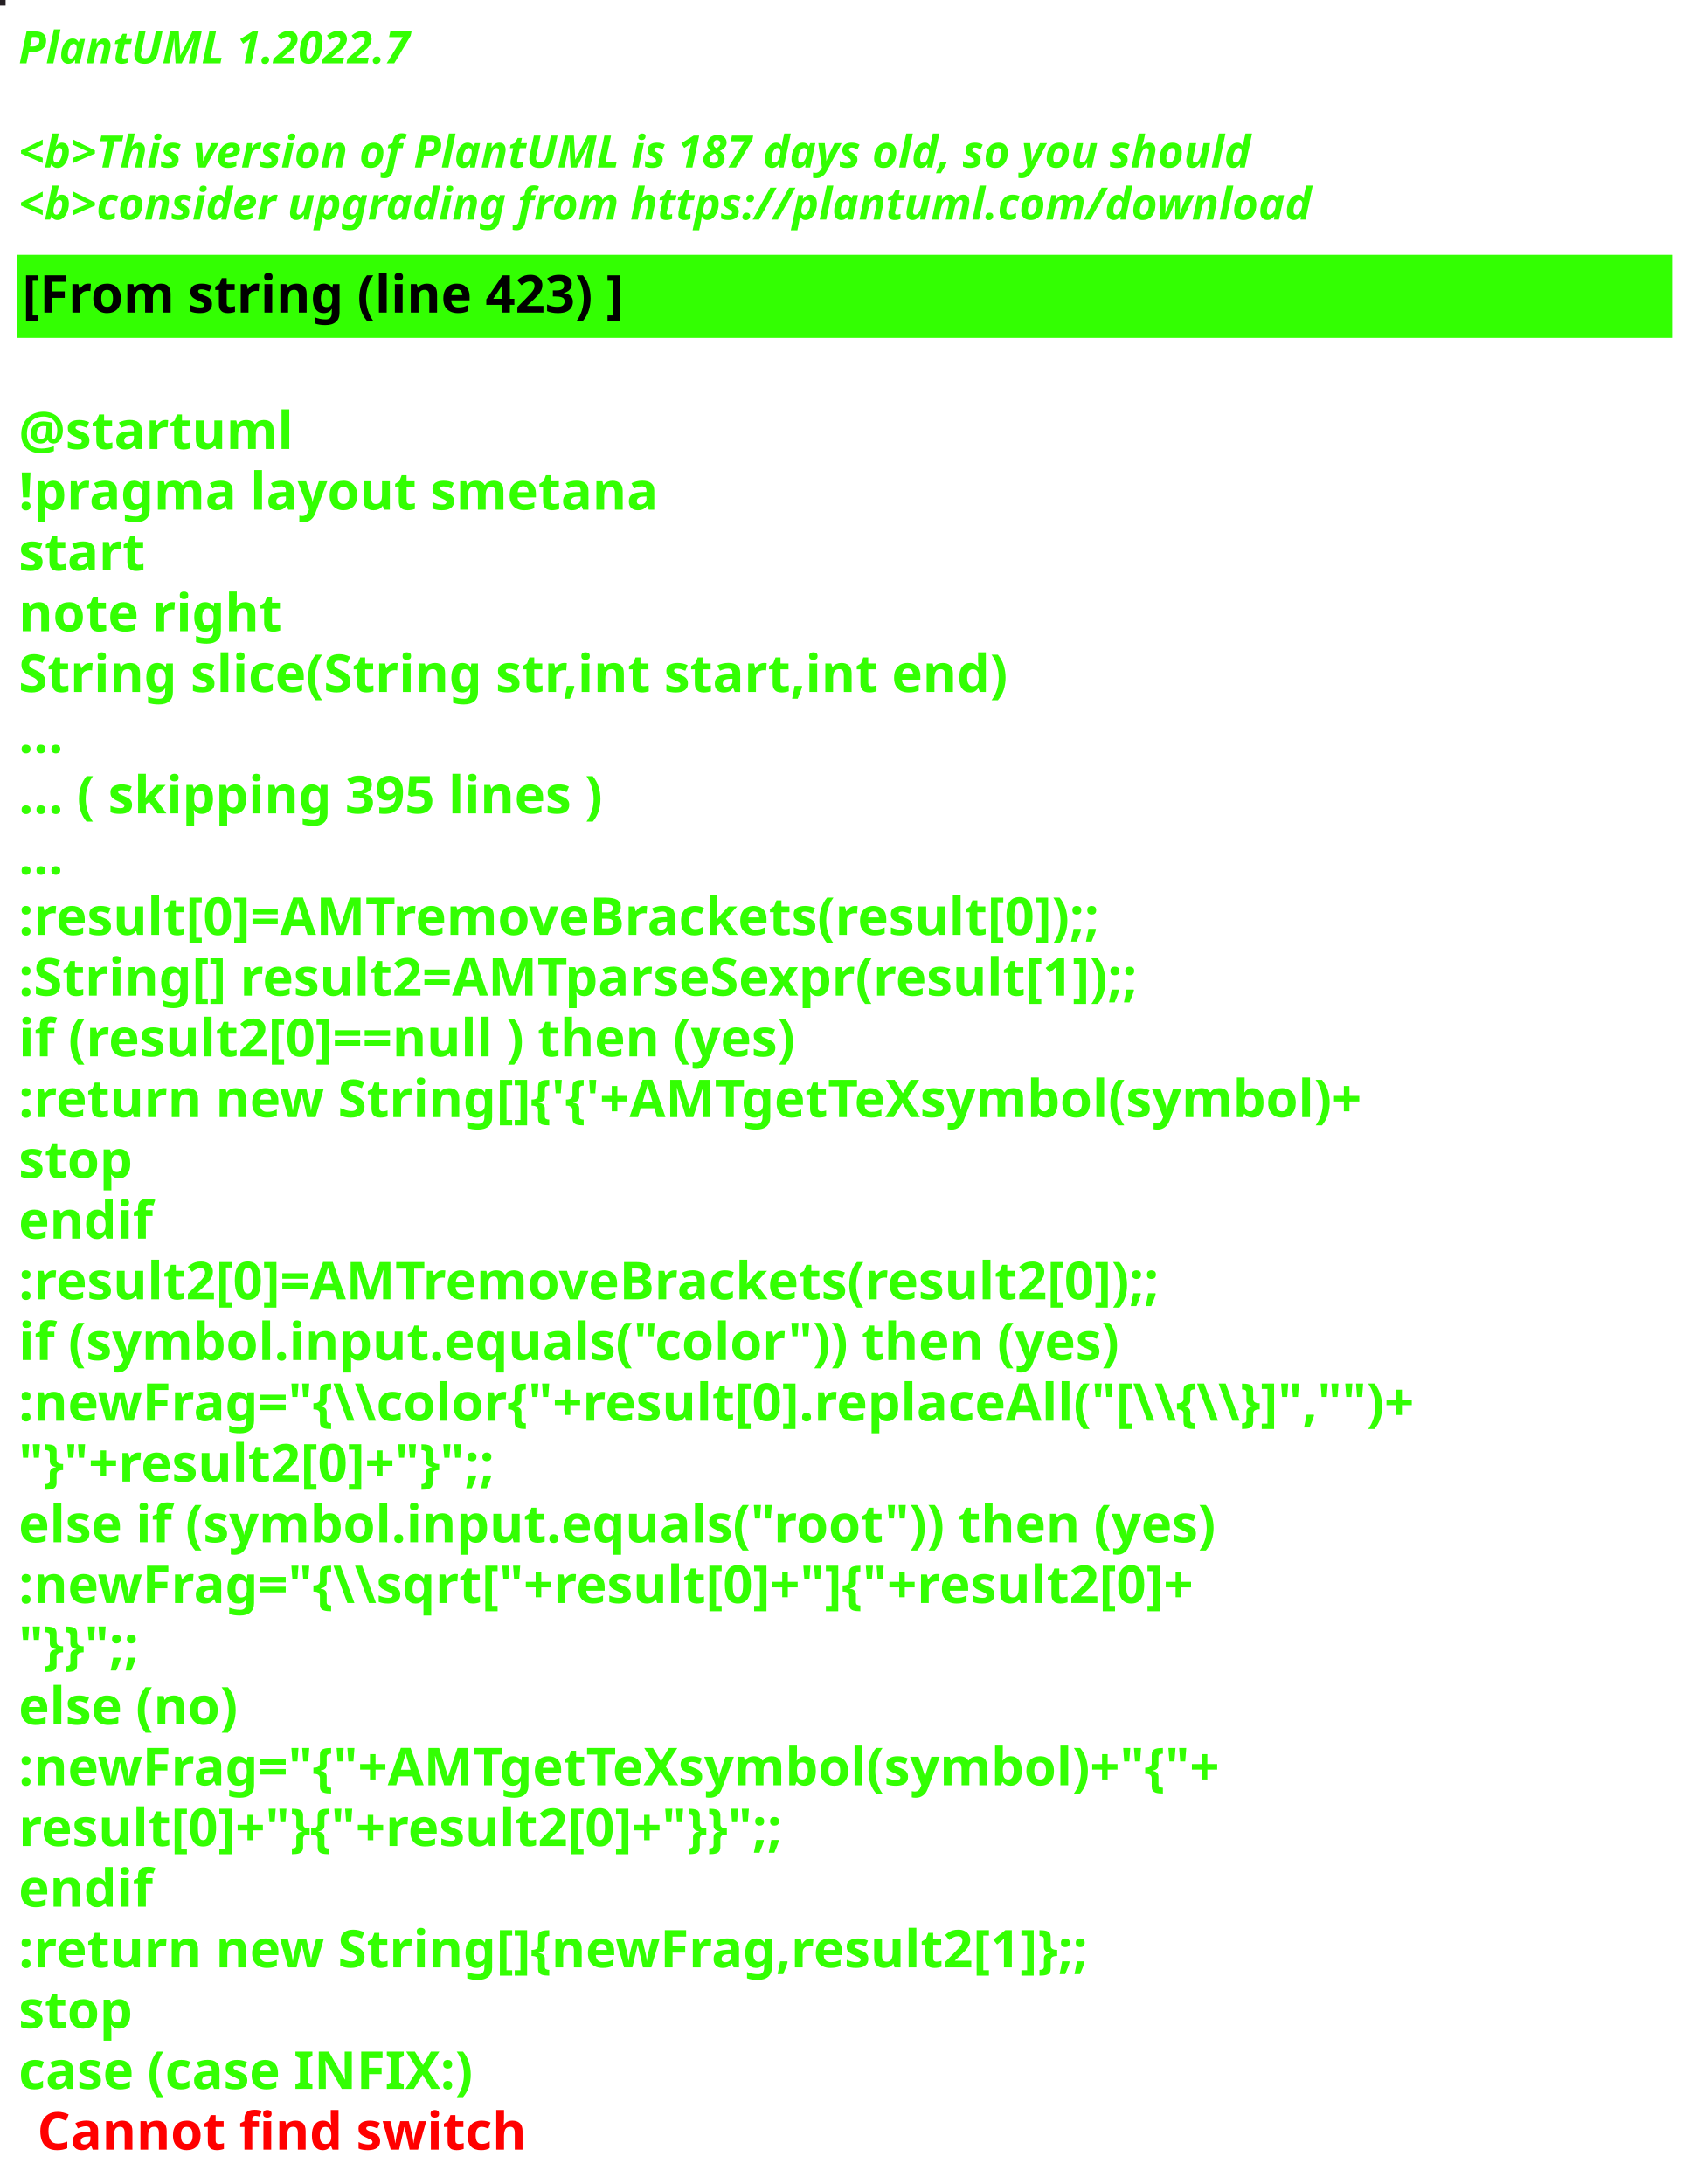
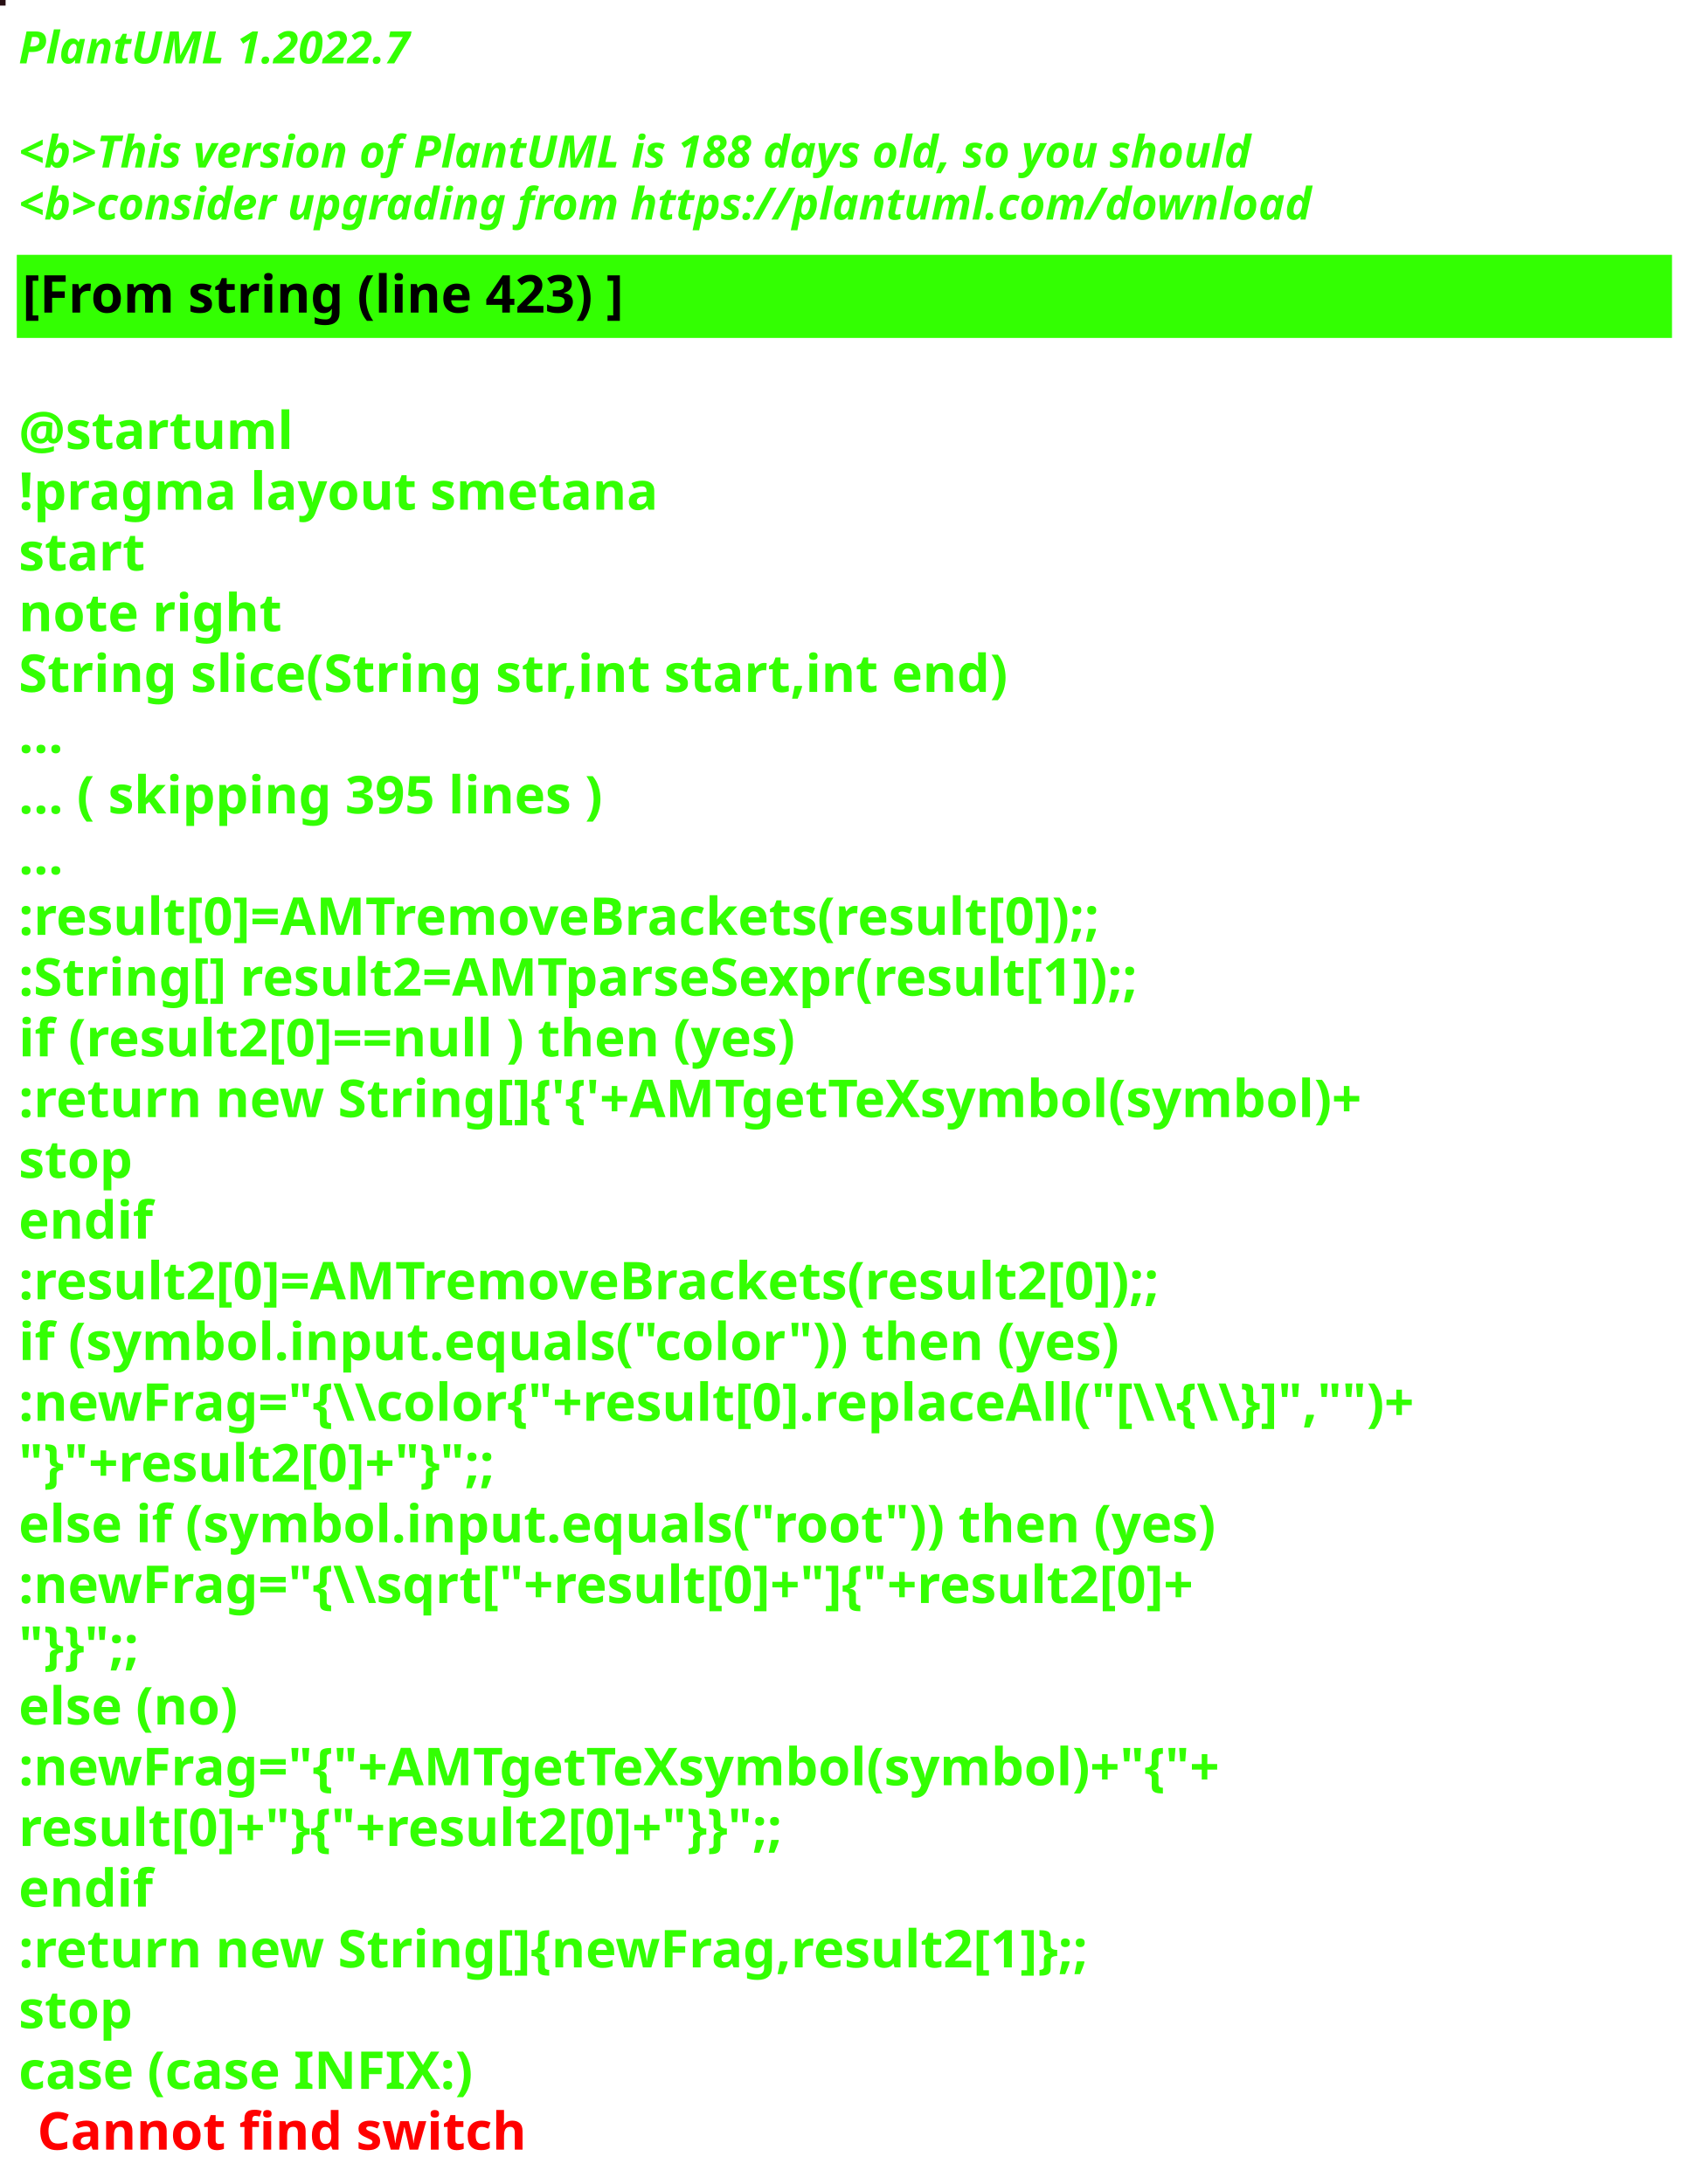
<svg xmlns="http://www.w3.org/2000/svg" contentStyleType="text/css" height="586px" preserveAspectRatio="none" style="width:455px;height:586px;background:#000000;" version="1.1" viewBox="0 0 455 586" width="455px" zoomAndPan="magnify">
  <defs />
  <g>
-     <rect fill="#241F23" height="1" style="stroke:#241F23;stroke-width:1.0;" width="1" x="0" y="0" />
+     <rect fill="#270F13" height="1" style="stroke:#270F13;stroke-width:1.0;" width="1" x="0" y="0" />
    <text fill="#33FF02" font-family="sans-serif" font-size="12" font-style="italic" font-weight="bold" lengthAdjust="spacing" textLength="127" x="5" y="17">PlantUML 1.2022.7</text>
    <text fill="#33FF02" font-family="sans-serif" font-size="12" font-style="italic" font-weight="bold" lengthAdjust="spacing" textLength="4" x="5" y="30.969"> </text>
-     <text fill="#33FF02" font-family="sans-serif" font-size="12" font-style="italic" font-weight="bold" lengthAdjust="spacing" textLength="399" x="5" y="44.938">&lt;b&gt;This version of PlantUML is 187 days old, so you should</text>
+     <text fill="#33FF02" font-family="sans-serif" font-size="12" font-style="italic" font-weight="bold" lengthAdjust="spacing" textLength="399" x="5" y="44.938">&lt;b&gt;This version of PlantUML is 188 days old, so you should</text>
    <text fill="#33FF02" font-family="sans-serif" font-size="12" font-style="italic" font-weight="bold" lengthAdjust="spacing" textLength="408" x="5" y="58.906">&lt;b&gt;consider upgrading from https://plantuml.com/download</text>
    <rect fill="#33FF02" height="21.297" style="stroke:#33FF02;stroke-width:1.0;" width="443" x="5" y="68.875" />
    <text fill="#000000" font-family="sans-serif" font-size="14" font-weight="bold" lengthAdjust="spacing" textLength="188" x="6" y="83.875">[From string (line 423) ]</text>
    <text fill="#33FF02" font-family="sans-serif" font-size="14" font-weight="bold" lengthAdjust="spacing" textLength="5" x="5" y="104.172"> </text>
    <text fill="#33FF02" font-family="sans-serif" font-size="14" font-weight="bold" lengthAdjust="spacing" textLength="79" x="5" y="120.469">@startuml</text>
    <text fill="#33FF02" font-family="sans-serif" font-size="14" font-weight="bold" lengthAdjust="spacing" textLength="190" x="5" y="136.766">!pragma layout smetana</text>
    <text fill="#33FF02" font-family="sans-serif" font-size="14" font-weight="bold" lengthAdjust="spacing" textLength="37" x="5" y="153.062">start</text>
    <text fill="#33FF02" font-family="sans-serif" font-size="14" font-weight="bold" lengthAdjust="spacing" textLength="78" x="5" y="169.359">note right</text>
    <text fill="#33FF02" font-family="sans-serif" font-size="14" font-weight="bold" lengthAdjust="spacing" textLength="301" x="5" y="185.656">String slice(String str,int start,int end)</text>
    <text fill="#33FF02" font-family="sans-serif" font-size="14" font-weight="bold" lengthAdjust="spacing" textLength="15" x="5" y="201.953">...</text>
    <text fill="#33FF02" font-family="sans-serif" font-size="14" font-weight="bold" lengthAdjust="spacing" textLength="185" x="5" y="218.25">... ( skipping 395 lines )</text>
    <text fill="#33FF02" font-family="sans-serif" font-size="14" font-weight="bold" lengthAdjust="spacing" textLength="15" x="5" y="234.547">...</text>
    <text fill="#33FF02" font-family="sans-serif" font-size="14" font-weight="bold" lengthAdjust="spacing" textLength="341" x="5" y="250.844">:result[0]=AMTremoveBrackets(result[0]);;</text>
    <text fill="#33FF02" font-family="sans-serif" font-size="14" font-weight="bold" lengthAdjust="spacing" textLength="355" x="5" y="267.141">:String[] result2=AMTparseSexpr(result[1]);;</text>
    <text fill="#33FF02" font-family="sans-serif" font-size="14" font-weight="bold" lengthAdjust="spacing" textLength="248" x="5" y="283.438">if (result2[0]==null ) then (yes)</text>
    <text fill="#33FF02" font-family="sans-serif" font-size="14" font-weight="bold" lengthAdjust="spacing" textLength="425" x="5" y="299.734">:return new String[]{'{'+AMTgetTeXsymbol(symbol)+</text>
    <text fill="#33FF02" font-family="sans-serif" font-size="14" font-weight="bold" lengthAdjust="spacing" textLength="35" x="5" y="316.031">stop</text>
    <text fill="#33FF02" font-family="sans-serif" font-size="14" font-weight="bold" lengthAdjust="spacing" textLength="40" x="5" y="332.328">endif</text>
    <text fill="#33FF02" font-family="sans-serif" font-size="14" font-weight="bold" lengthAdjust="spacing" textLength="361" x="5" y="348.625">:result2[0]=AMTremoveBrackets(result2[0]);;</text>
    <text fill="#33FF02" font-family="sans-serif" font-size="14" font-weight="bold" lengthAdjust="spacing" textLength="337" x="5" y="364.922">if (symbol.input.equals("color")) then (yes)</text>
    <text fill="#33FF02" font-family="sans-serif" font-size="14" font-weight="bold" lengthAdjust="spacing" textLength="443" x="5" y="381.219">:newFrag="{\\color{"+result[0].replaceAll("[\\{\\}]","")+</text>
    <text fill="#33FF02" font-family="sans-serif" font-size="14" font-weight="bold" lengthAdjust="spacing" textLength="162" x="5" y="397.516">"}"+result2[0]+"}";;</text>
    <text fill="#33FF02" font-family="sans-serif" font-size="14" font-weight="bold" lengthAdjust="spacing" textLength="368" x="5" y="413.812">else if (symbol.input.equals("root")) then (yes)</text>
    <text fill="#33FF02" font-family="sans-serif" font-size="14" font-weight="bold" lengthAdjust="spacing" textLength="383" x="5" y="430.109">:newFrag="{\\sqrt["+result[0]+"]{"+result2[0]+</text>
    <text fill="#33FF02" font-family="sans-serif" font-size="14" font-weight="bold" lengthAdjust="spacing" textLength="46" x="5" y="446.406">"}}";;</text>
    <text fill="#33FF02" font-family="sans-serif" font-size="14" font-weight="bold" lengthAdjust="spacing" textLength="70" x="5" y="462.703">else (no)</text>
    <text fill="#33FF02" font-family="sans-serif" font-size="14" font-weight="bold" lengthAdjust="spacing" textLength="385" x="5" y="479">:newFrag="{"+AMTgetTeXsymbol(symbol)+"{"+</text>
    <text fill="#33FF02" font-family="sans-serif" font-size="14" font-weight="bold" lengthAdjust="spacing" textLength="262" x="5" y="495.297">result[0]+"}{"+result2[0]+"}}";;</text>
    <text fill="#33FF02" font-family="sans-serif" font-size="14" font-weight="bold" lengthAdjust="spacing" textLength="40" x="5" y="511.594">endif</text>
    <text fill="#33FF02" font-family="sans-serif" font-size="14" font-weight="bold" lengthAdjust="spacing" textLength="343" x="5" y="527.891">:return new String[]{newFrag,result2[1]};;</text>
    <text fill="#33FF02" font-family="sans-serif" font-size="14" font-weight="bold" lengthAdjust="spacing" textLength="35" x="5" y="544.188">stop</text>
    <text fill="#33FF02" font-family="sans-serif" font-size="14" font-weight="bold" lengthAdjust="spacing" text-decoration="wavy underline" textLength="140" x="5" y="560.484">case (case INFIX:)</text>
    <text fill="#FF0000" font-family="sans-serif" font-size="14" font-weight="bold" lengthAdjust="spacing" textLength="148" x="10" y="576.781">Cannot find switch</text>
  </g>
</svg>
